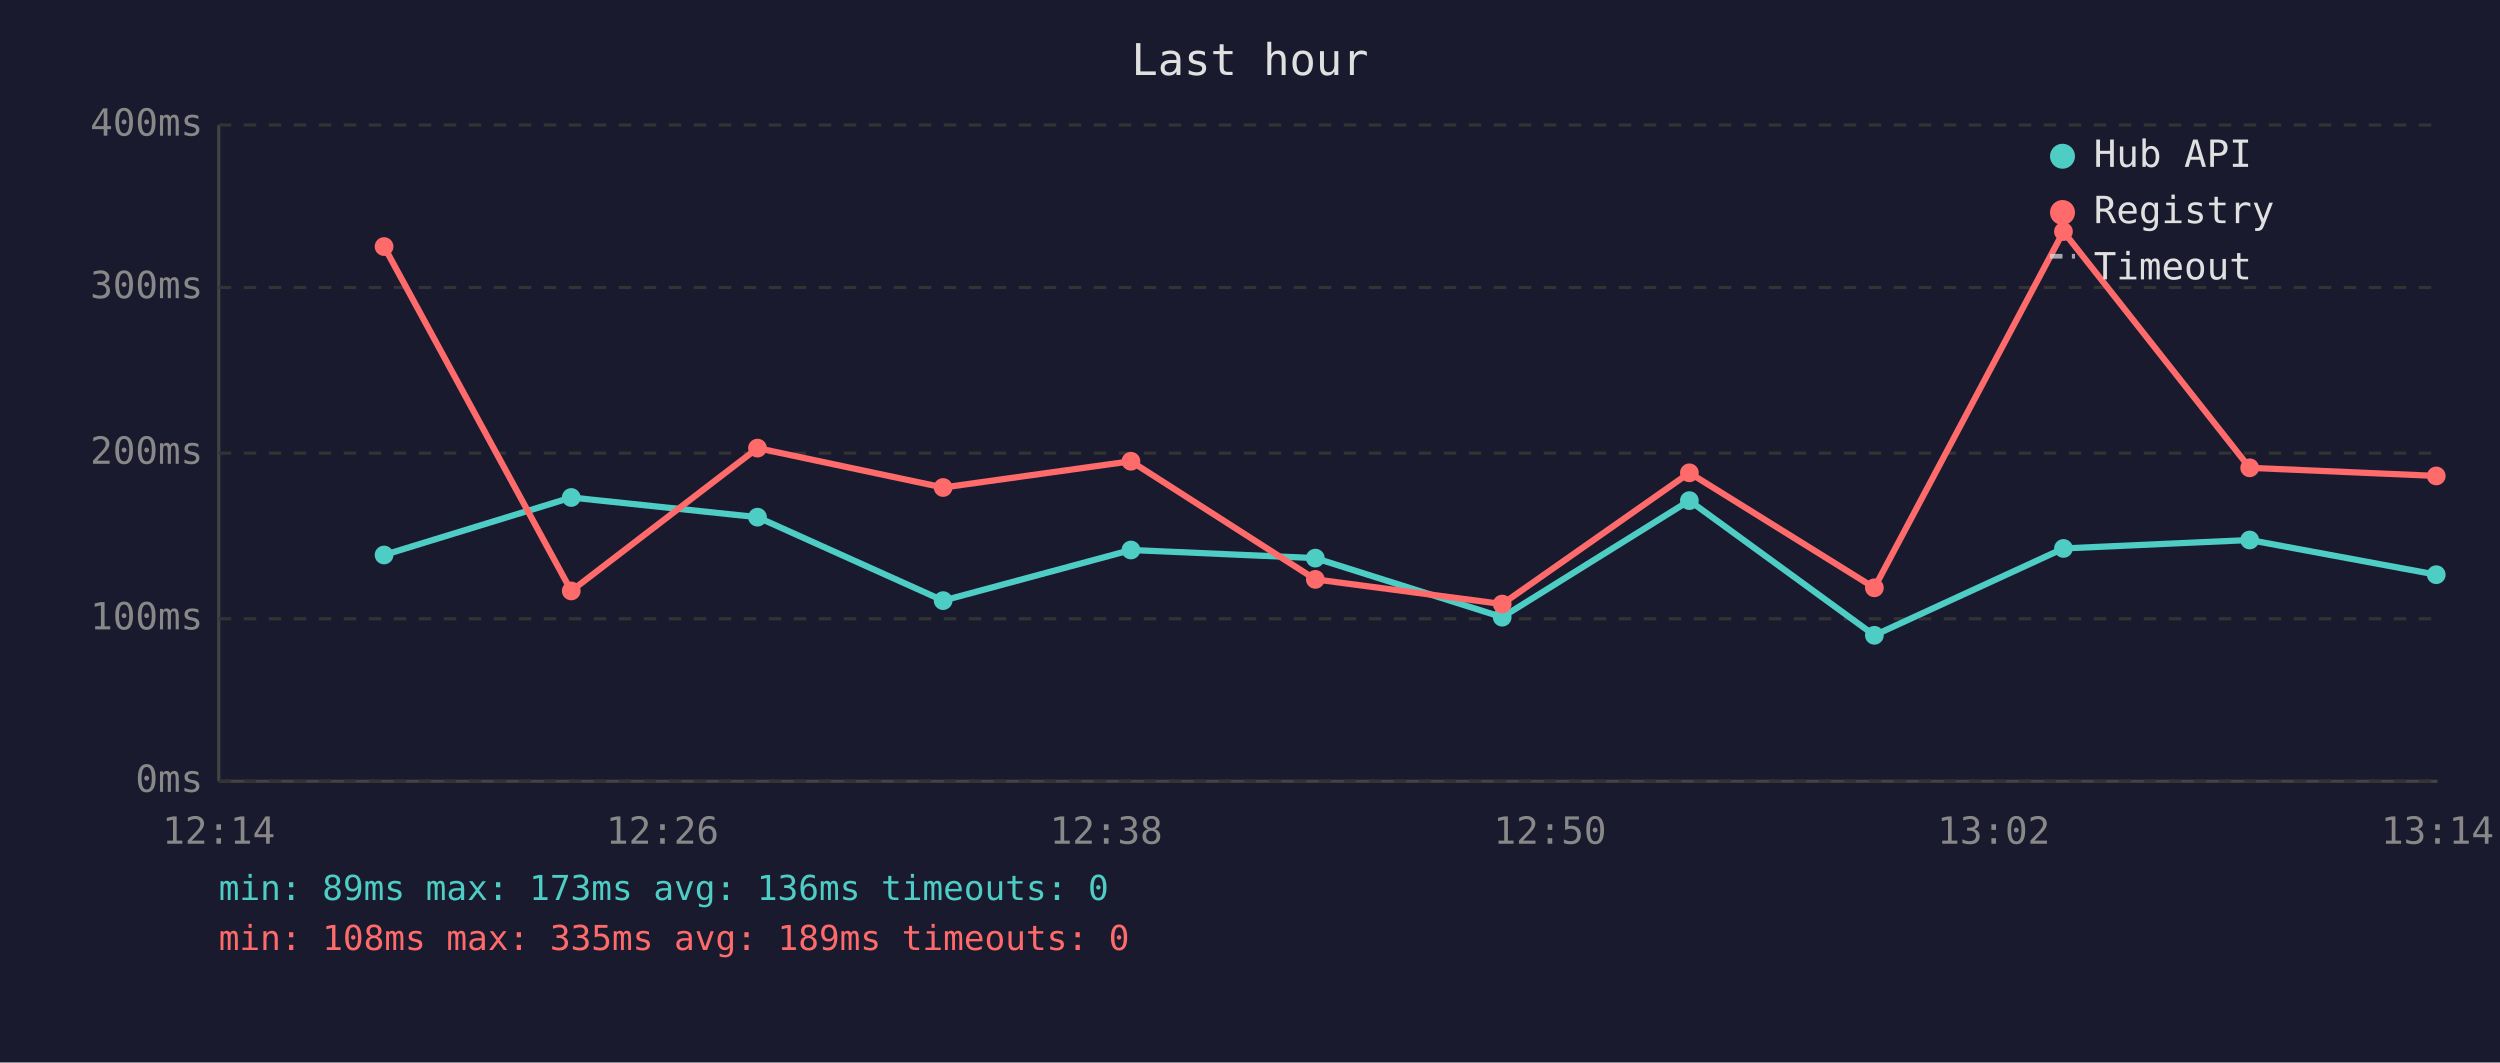
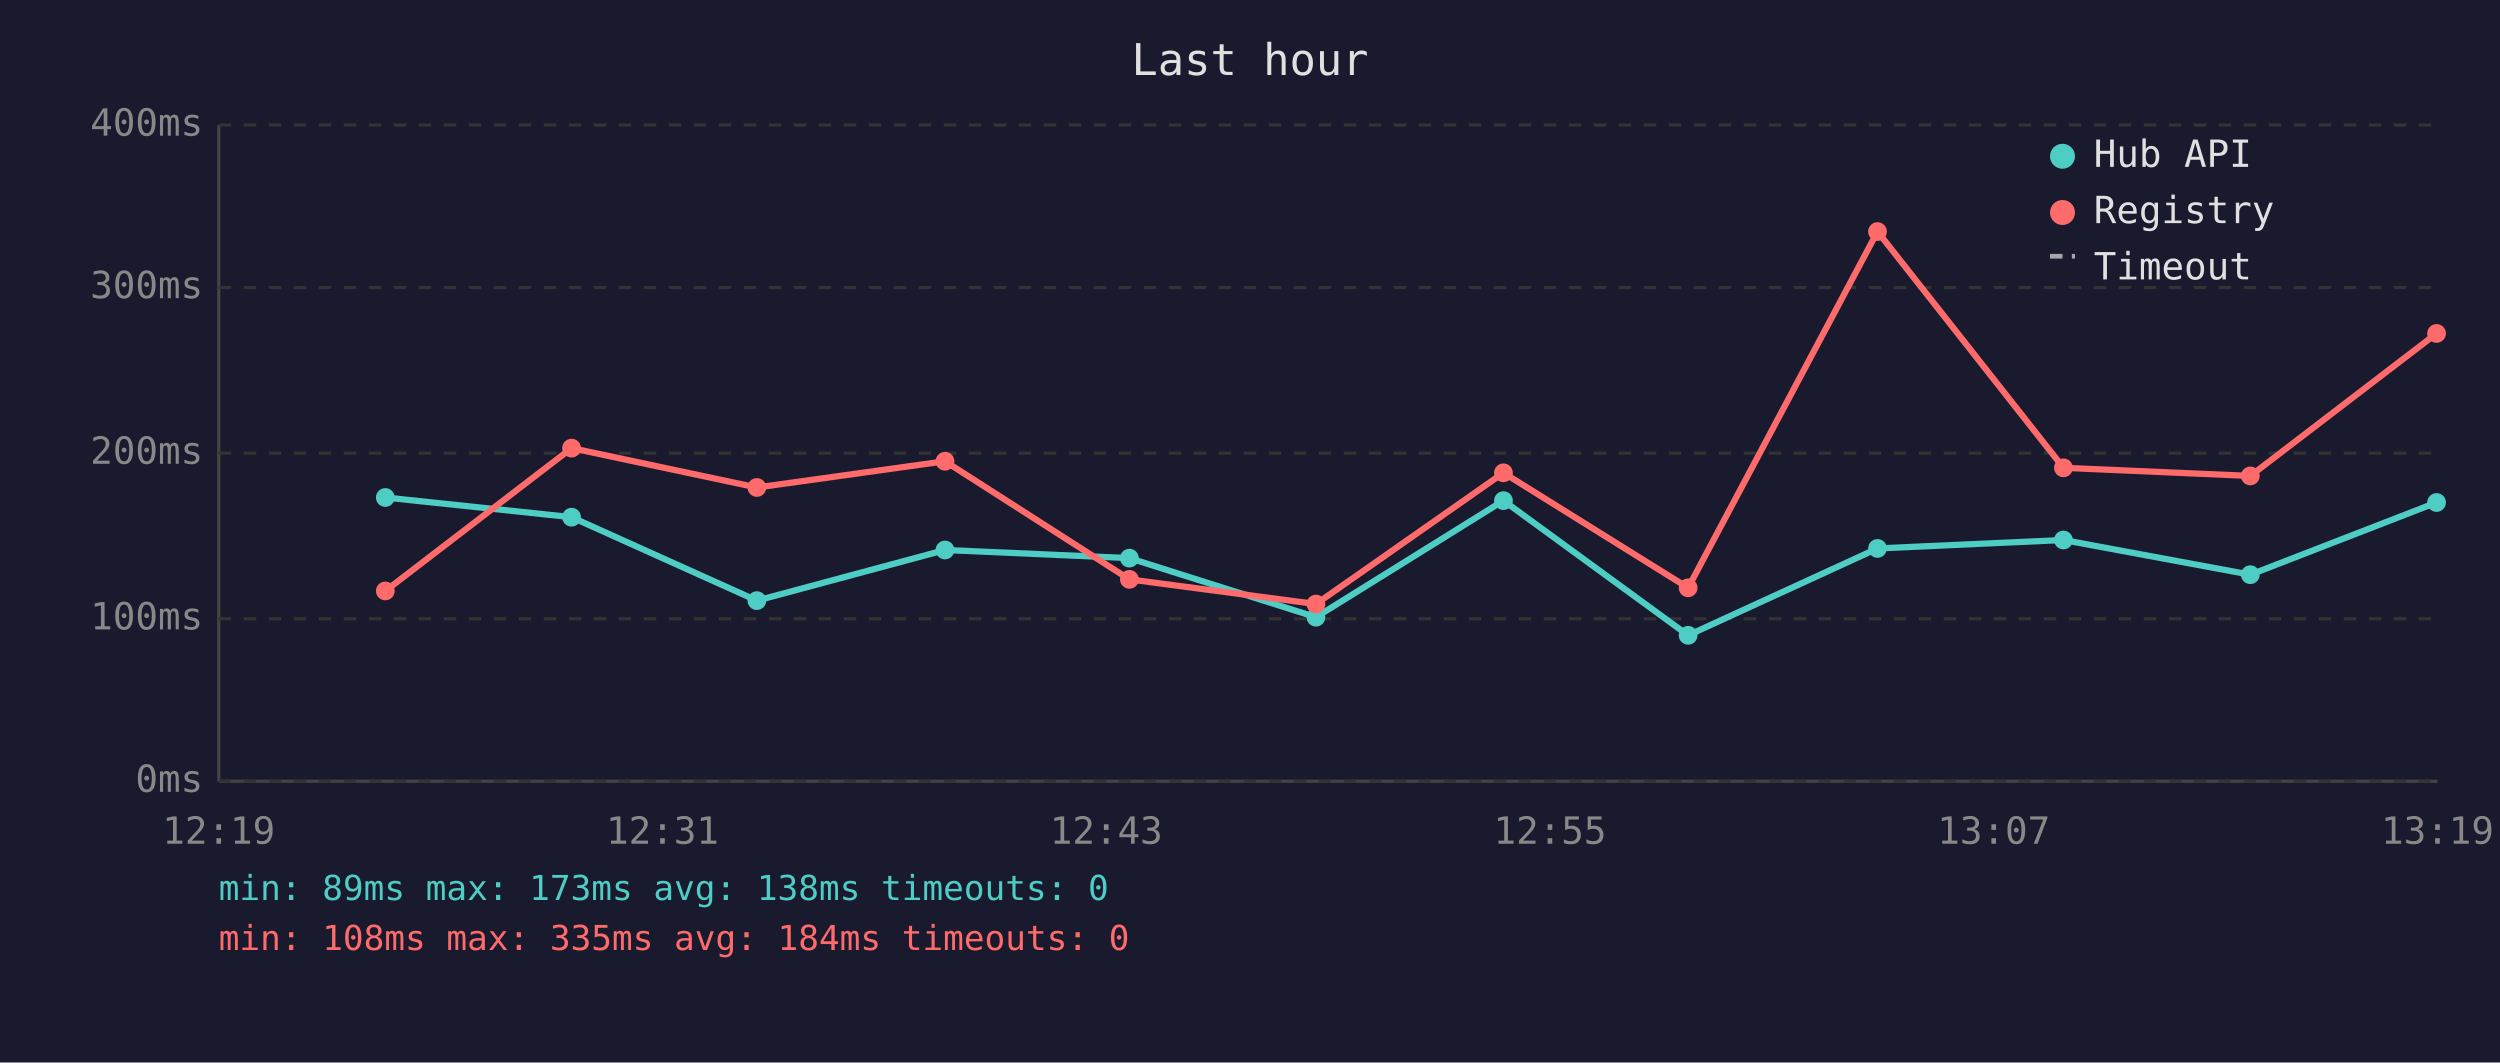
<svg xmlns="http://www.w3.org/2000/svg" viewBox="0 0 800 340" font-family="monospace" font-size="12">
  <rect width="800" height="340" fill="#1a1a2e" />
  <text x="400" y="24" fill="#e0e0e0" font-size="14" text-anchor="middle">Last hour</text>
  <line x1="70" y1="40" x2="70" y2="250" stroke="#444" stroke-width="1" />
  <line x1="70" y1="250" x2="780" y2="250" stroke="#444" stroke-width="1" />
  <line x1="70" y1="250" x2="780" y2="250" stroke="#333" stroke-width="1" stroke-dasharray="4" />
  <text x="65" y="250" fill="#888" text-anchor="end" dominant-baseline="middle">0ms</text>
  <line x1="70" y1="198" x2="780" y2="198" stroke="#333" stroke-width="1" stroke-dasharray="4" />
  <text x="65" y="198" fill="#888" text-anchor="end" dominant-baseline="middle">100ms</text>
  <line x1="70" y1="145" x2="780" y2="145" stroke="#333" stroke-width="1" stroke-dasharray="4" />
  <text x="65" y="145" fill="#888" text-anchor="end" dominant-baseline="middle">200ms</text>
  <line x1="70" y1="92" x2="780" y2="92" stroke="#333" stroke-width="1" stroke-dasharray="4" />
  <text x="65" y="92" fill="#888" text-anchor="end" dominant-baseline="middle">300ms</text>
  <line x1="70" y1="40" x2="780" y2="40" stroke="#333" stroke-width="1" stroke-dasharray="4" />
  <text x="65" y="40" fill="#888" text-anchor="end" dominant-baseline="middle">400ms</text>
-   <text x="70" y="270" fill="#888" text-anchor="middle">12:14</text>
-   <text x="212" y="270" fill="#888" text-anchor="middle">12:26</text>
-   <text x="354" y="270" fill="#888" text-anchor="middle">12:38</text>
-   <text x="496" y="270" fill="#888" text-anchor="middle">12:50</text>
-   <text x="638" y="270" fill="#888" text-anchor="middle">13:02</text>
-   <text x="780" y="270" fill="#888" text-anchor="middle">13:14</text>
-   <polyline points="122.9,177.6 182.8,159.2 242.4,165.5 301.8,192.2 361.9,176.0 420.9,178.6 480.7,197.5 540.6,160.2 599.8,203.3 660.3,175.5 719.9,172.8 779.6,183.9" fill="none" stroke="#4ecdc4" stroke-width="2" opacity="1" />
-   <circle cx="122.9" cy="177.6" r="3" fill="#4ecdc4" />
-   <circle cx="182.8" cy="159.2" r="3" fill="#4ecdc4" />
-   <circle cx="242.4" cy="165.5" r="3" fill="#4ecdc4" />
-   <circle cx="301.8" cy="192.2" r="3" fill="#4ecdc4" />
-   <circle cx="361.9" cy="176.0" r="3" fill="#4ecdc4" />
-   <circle cx="420.9" cy="178.6" r="3" fill="#4ecdc4" />
-   <circle cx="480.7" cy="197.5" r="3" fill="#4ecdc4" />
-   <circle cx="540.6" cy="160.2" r="3" fill="#4ecdc4" />
-   <circle cx="599.8" cy="203.3" r="3" fill="#4ecdc4" />
-   <circle cx="660.3" cy="175.5" r="3" fill="#4ecdc4" />
-   <circle cx="719.9" cy="172.8" r="3" fill="#4ecdc4" />
-   <circle cx="779.6" cy="183.9" r="3" fill="#4ecdc4" />
-   <polyline points="122.9,78.9 182.8,189.1 242.4,143.4 301.8,156.0 361.9,147.6 420.9,185.4 480.7,193.3 540.6,151.3 599.8,188.1 660.3,74.1 719.9,149.7 779.6,152.3" fill="none" stroke="#ff6b6b" stroke-width="2" opacity="1" />
-   <circle cx="122.9" cy="78.9" r="3" fill="#ff6b6b" />
-   <circle cx="182.8" cy="189.1" r="3" fill="#ff6b6b" />
-   <circle cx="242.4" cy="143.4" r="3" fill="#ff6b6b" />
-   <circle cx="301.8" cy="156.0" r="3" fill="#ff6b6b" />
-   <circle cx="361.9" cy="147.6" r="3" fill="#ff6b6b" />
-   <circle cx="420.9" cy="185.4" r="3" fill="#ff6b6b" />
-   <circle cx="480.7" cy="193.3" r="3" fill="#ff6b6b" />
-   <circle cx="540.6" cy="151.3" r="3" fill="#ff6b6b" />
-   <circle cx="599.8" cy="188.1" r="3" fill="#ff6b6b" />
-   <circle cx="660.3" cy="74.1" r="3" fill="#ff6b6b" />
-   <circle cx="719.9" cy="149.7" r="3" fill="#ff6b6b" />
-   <circle cx="779.6" cy="152.3" r="3" fill="#ff6b6b" />
+   <text x="70" y="270" fill="#888" text-anchor="middle">12:19</text>
+   <text x="212" y="270" fill="#888" text-anchor="middle">12:31</text>
+   <text x="354" y="270" fill="#888" text-anchor="middle">12:43</text>
+   <text x="496" y="270" fill="#888" text-anchor="middle">12:55</text>
+   <text x="638" y="270" fill="#888" text-anchor="middle">13:07</text>
+   <text x="780" y="270" fill="#888" text-anchor="middle">13:19</text>
+   <polyline points="123.3,159.2 182.9,165.5 242.2,192.2 302.4,176.0 361.4,178.6 421.1,197.5 481.1,160.2 540.2,203.3 600.8,175.5 660.3,172.8 720.1,183.9 779.7,160.8" fill="none" stroke="#4ecdc4" stroke-width="2" opacity="1" />
+   <circle cx="123.3" cy="159.2" r="3" fill="#4ecdc4" />
+   <circle cx="182.9" cy="165.5" r="3" fill="#4ecdc4" />
+   <circle cx="242.2" cy="192.2" r="3" fill="#4ecdc4" />
+   <circle cx="302.4" cy="176.0" r="3" fill="#4ecdc4" />
+   <circle cx="361.4" cy="178.6" r="3" fill="#4ecdc4" />
+   <circle cx="421.1" cy="197.5" r="3" fill="#4ecdc4" />
+   <circle cx="481.1" cy="160.2" r="3" fill="#4ecdc4" />
+   <circle cx="540.2" cy="203.3" r="3" fill="#4ecdc4" />
+   <circle cx="600.8" cy="175.5" r="3" fill="#4ecdc4" />
+   <circle cx="660.3" cy="172.8" r="3" fill="#4ecdc4" />
+   <circle cx="720.1" cy="183.9" r="3" fill="#4ecdc4" />
+   <circle cx="779.7" cy="160.8" r="3" fill="#4ecdc4" />
+   <polyline points="123.3,189.1 182.9,143.4 242.2,156.0 302.4,147.6 361.4,185.4 421.1,193.3 481.1,151.3 540.2,188.1 600.8,74.1 660.3,149.7 720.1,152.3 779.7,106.7" fill="none" stroke="#ff6b6b" stroke-width="2" opacity="1" />
+   <circle cx="123.3" cy="189.1" r="3" fill="#ff6b6b" />
+   <circle cx="182.9" cy="143.4" r="3" fill="#ff6b6b" />
+   <circle cx="242.2" cy="156.0" r="3" fill="#ff6b6b" />
+   <circle cx="302.4" cy="147.6" r="3" fill="#ff6b6b" />
+   <circle cx="361.4" cy="185.4" r="3" fill="#ff6b6b" />
+   <circle cx="421.1" cy="193.3" r="3" fill="#ff6b6b" />
+   <circle cx="481.1" cy="151.3" r="3" fill="#ff6b6b" />
+   <circle cx="540.2" cy="188.1" r="3" fill="#ff6b6b" />
+   <circle cx="600.8" cy="74.1" r="3" fill="#ff6b6b" />
+   <circle cx="660.3" cy="149.7" r="3" fill="#ff6b6b" />
+   <circle cx="720.1" cy="152.3" r="3" fill="#ff6b6b" />
+   <circle cx="779.7" cy="106.7" r="3" fill="#ff6b6b" />
  <circle cx="660" cy="50" r="4" fill="#4ecdc4" />
  <text x="670" y="50" fill="#e0e0e0" dominant-baseline="middle">Hub API</text>
  <circle cx="660" cy="68" r="4" fill="#ff6b6b" />
  <text x="670" y="68" fill="#e0e0e0" dominant-baseline="middle">Registry</text>
  <line x1="656" y1="82" x2="664" y2="82" stroke="#e0e0e0" stroke-width="1.5" stroke-dasharray="4,3" opacity="0.7" />
  <text x="670" y="86" fill="#e0e0e0" dominant-baseline="middle">Timeout</text>
-   <text x="70" y="288" fill="#4ecdc4" font-size="11">min: 89ms  max: 173ms  avg: 136ms  timeouts: 0</text>
-   <text x="70" y="304" fill="#ff6b6b" font-size="11">min: 108ms  max: 335ms  avg: 189ms  timeouts: 0</text>
+   <text x="70" y="288" fill="#4ecdc4" font-size="11">min: 89ms  max: 173ms  avg: 138ms  timeouts: 0</text>
+   <text x="70" y="304" fill="#ff6b6b" font-size="11">min: 108ms  max: 335ms  avg: 184ms  timeouts: 0</text>
</svg>
